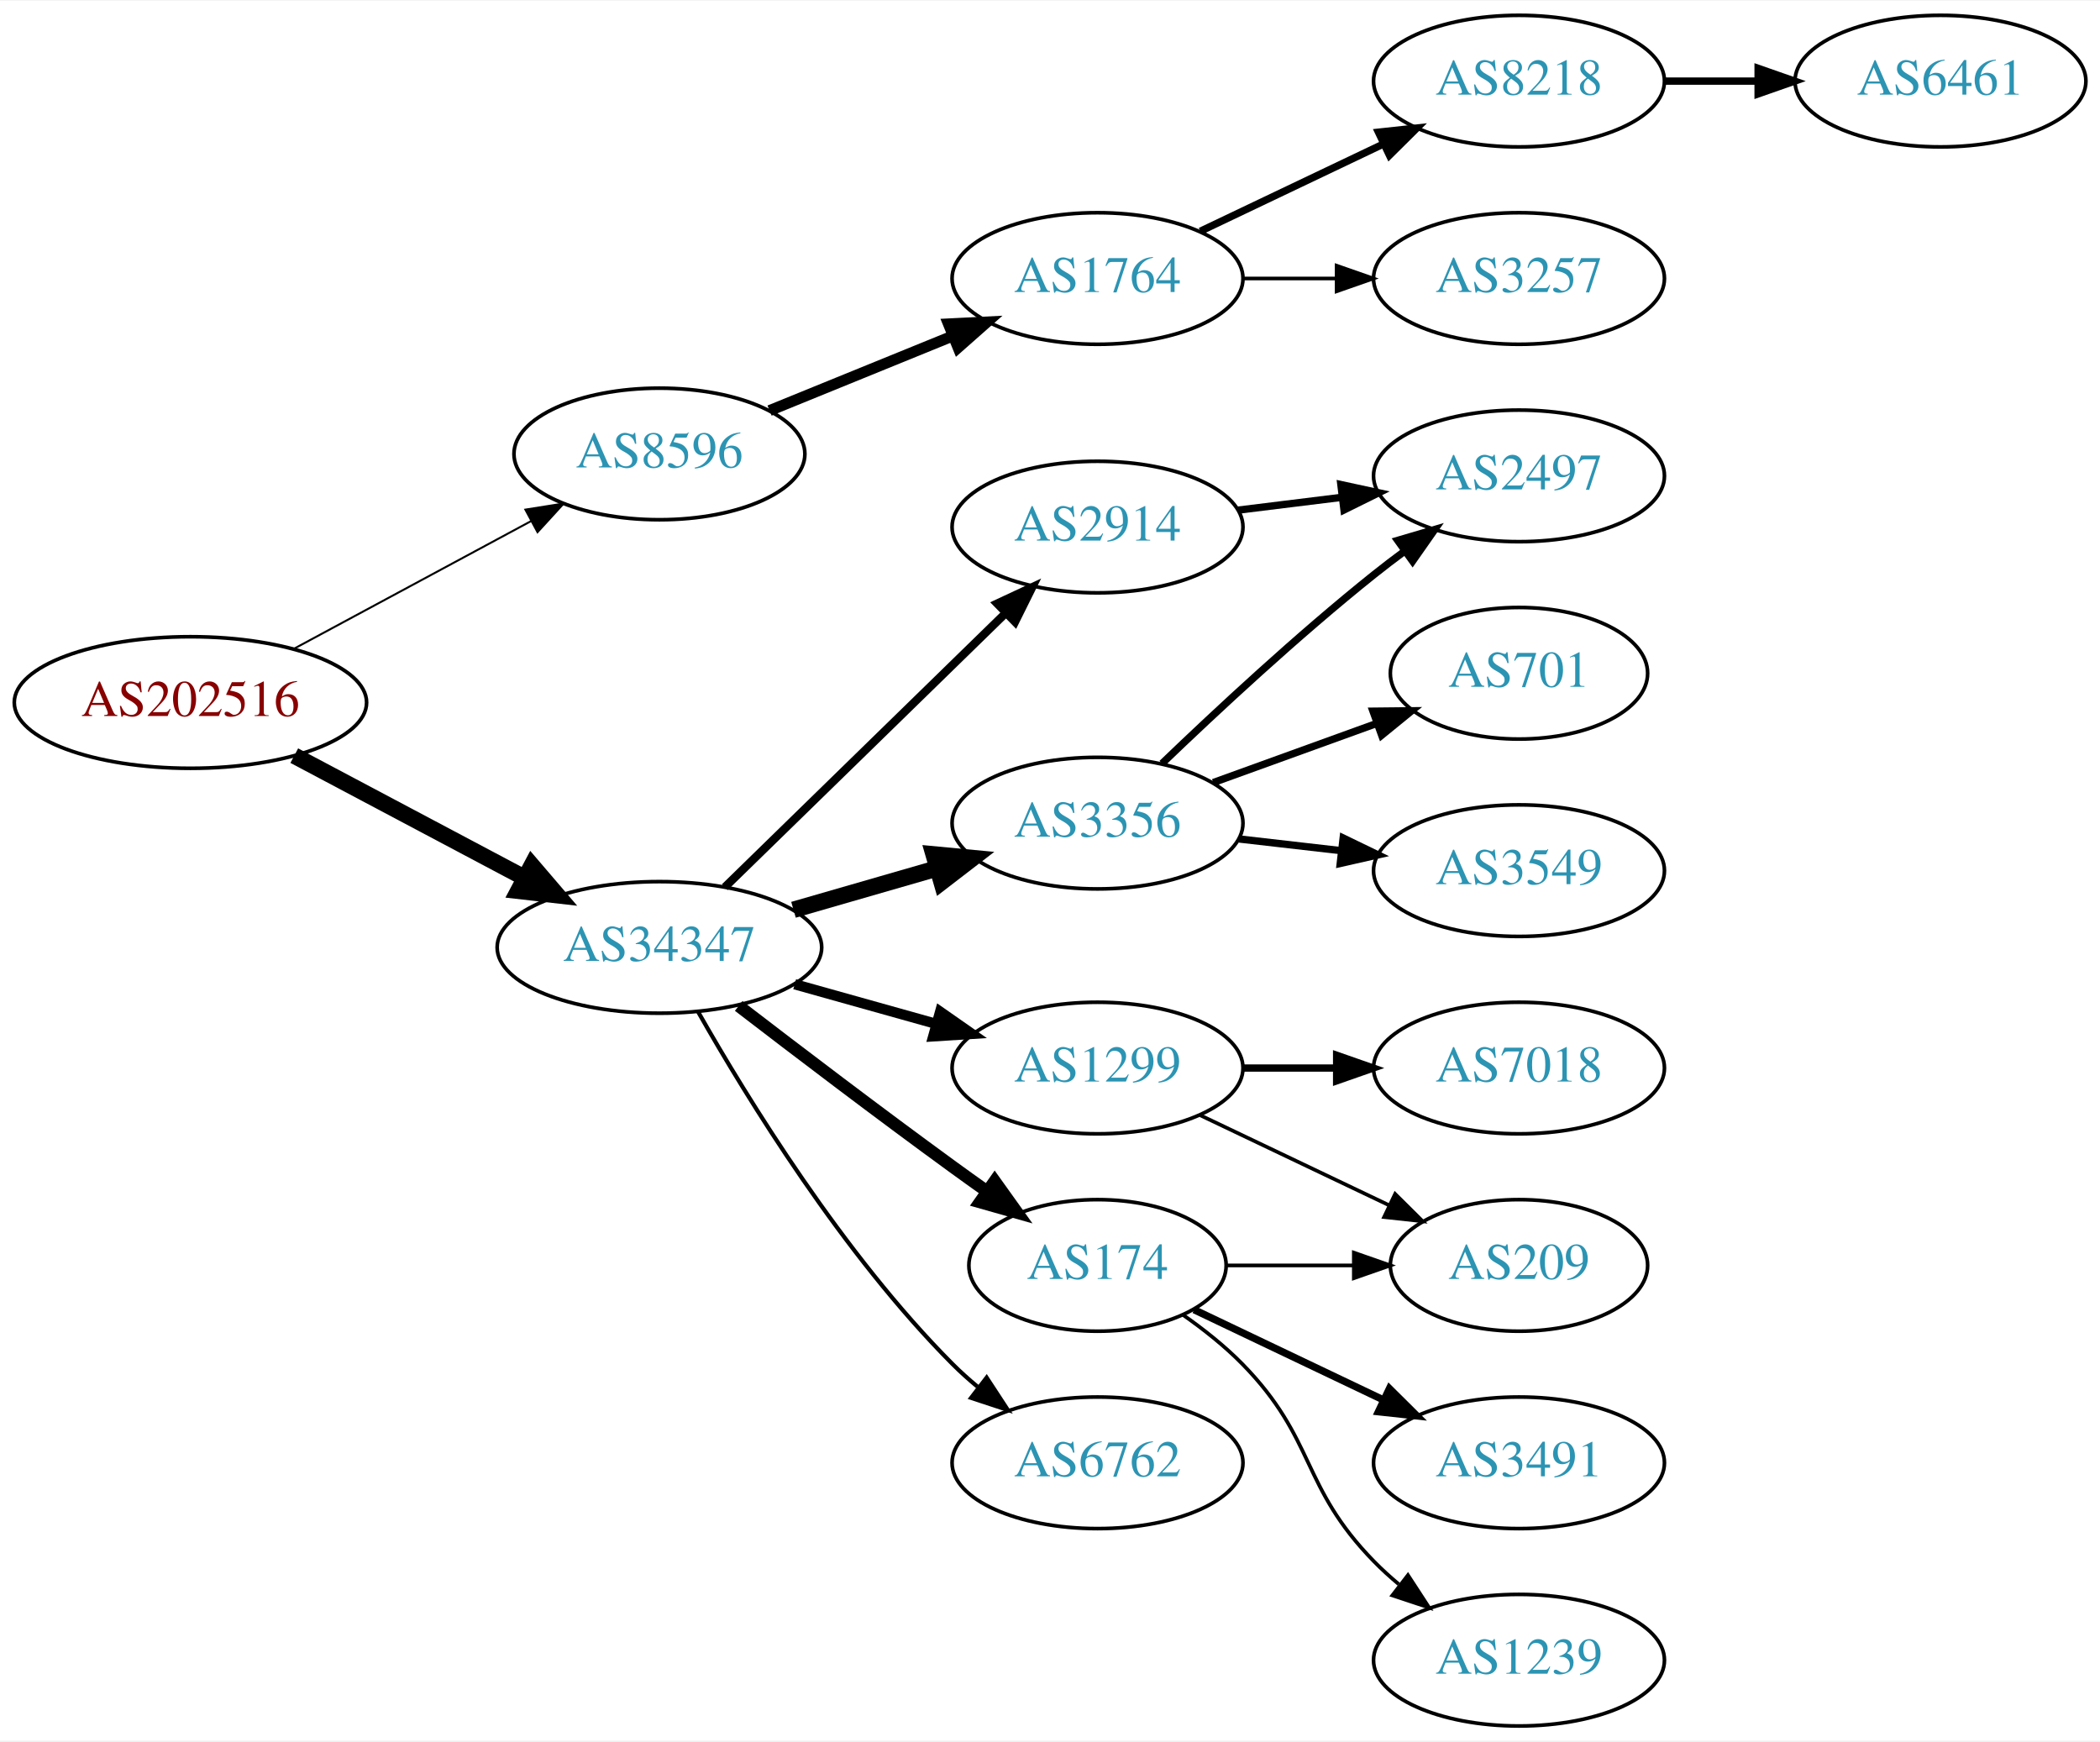
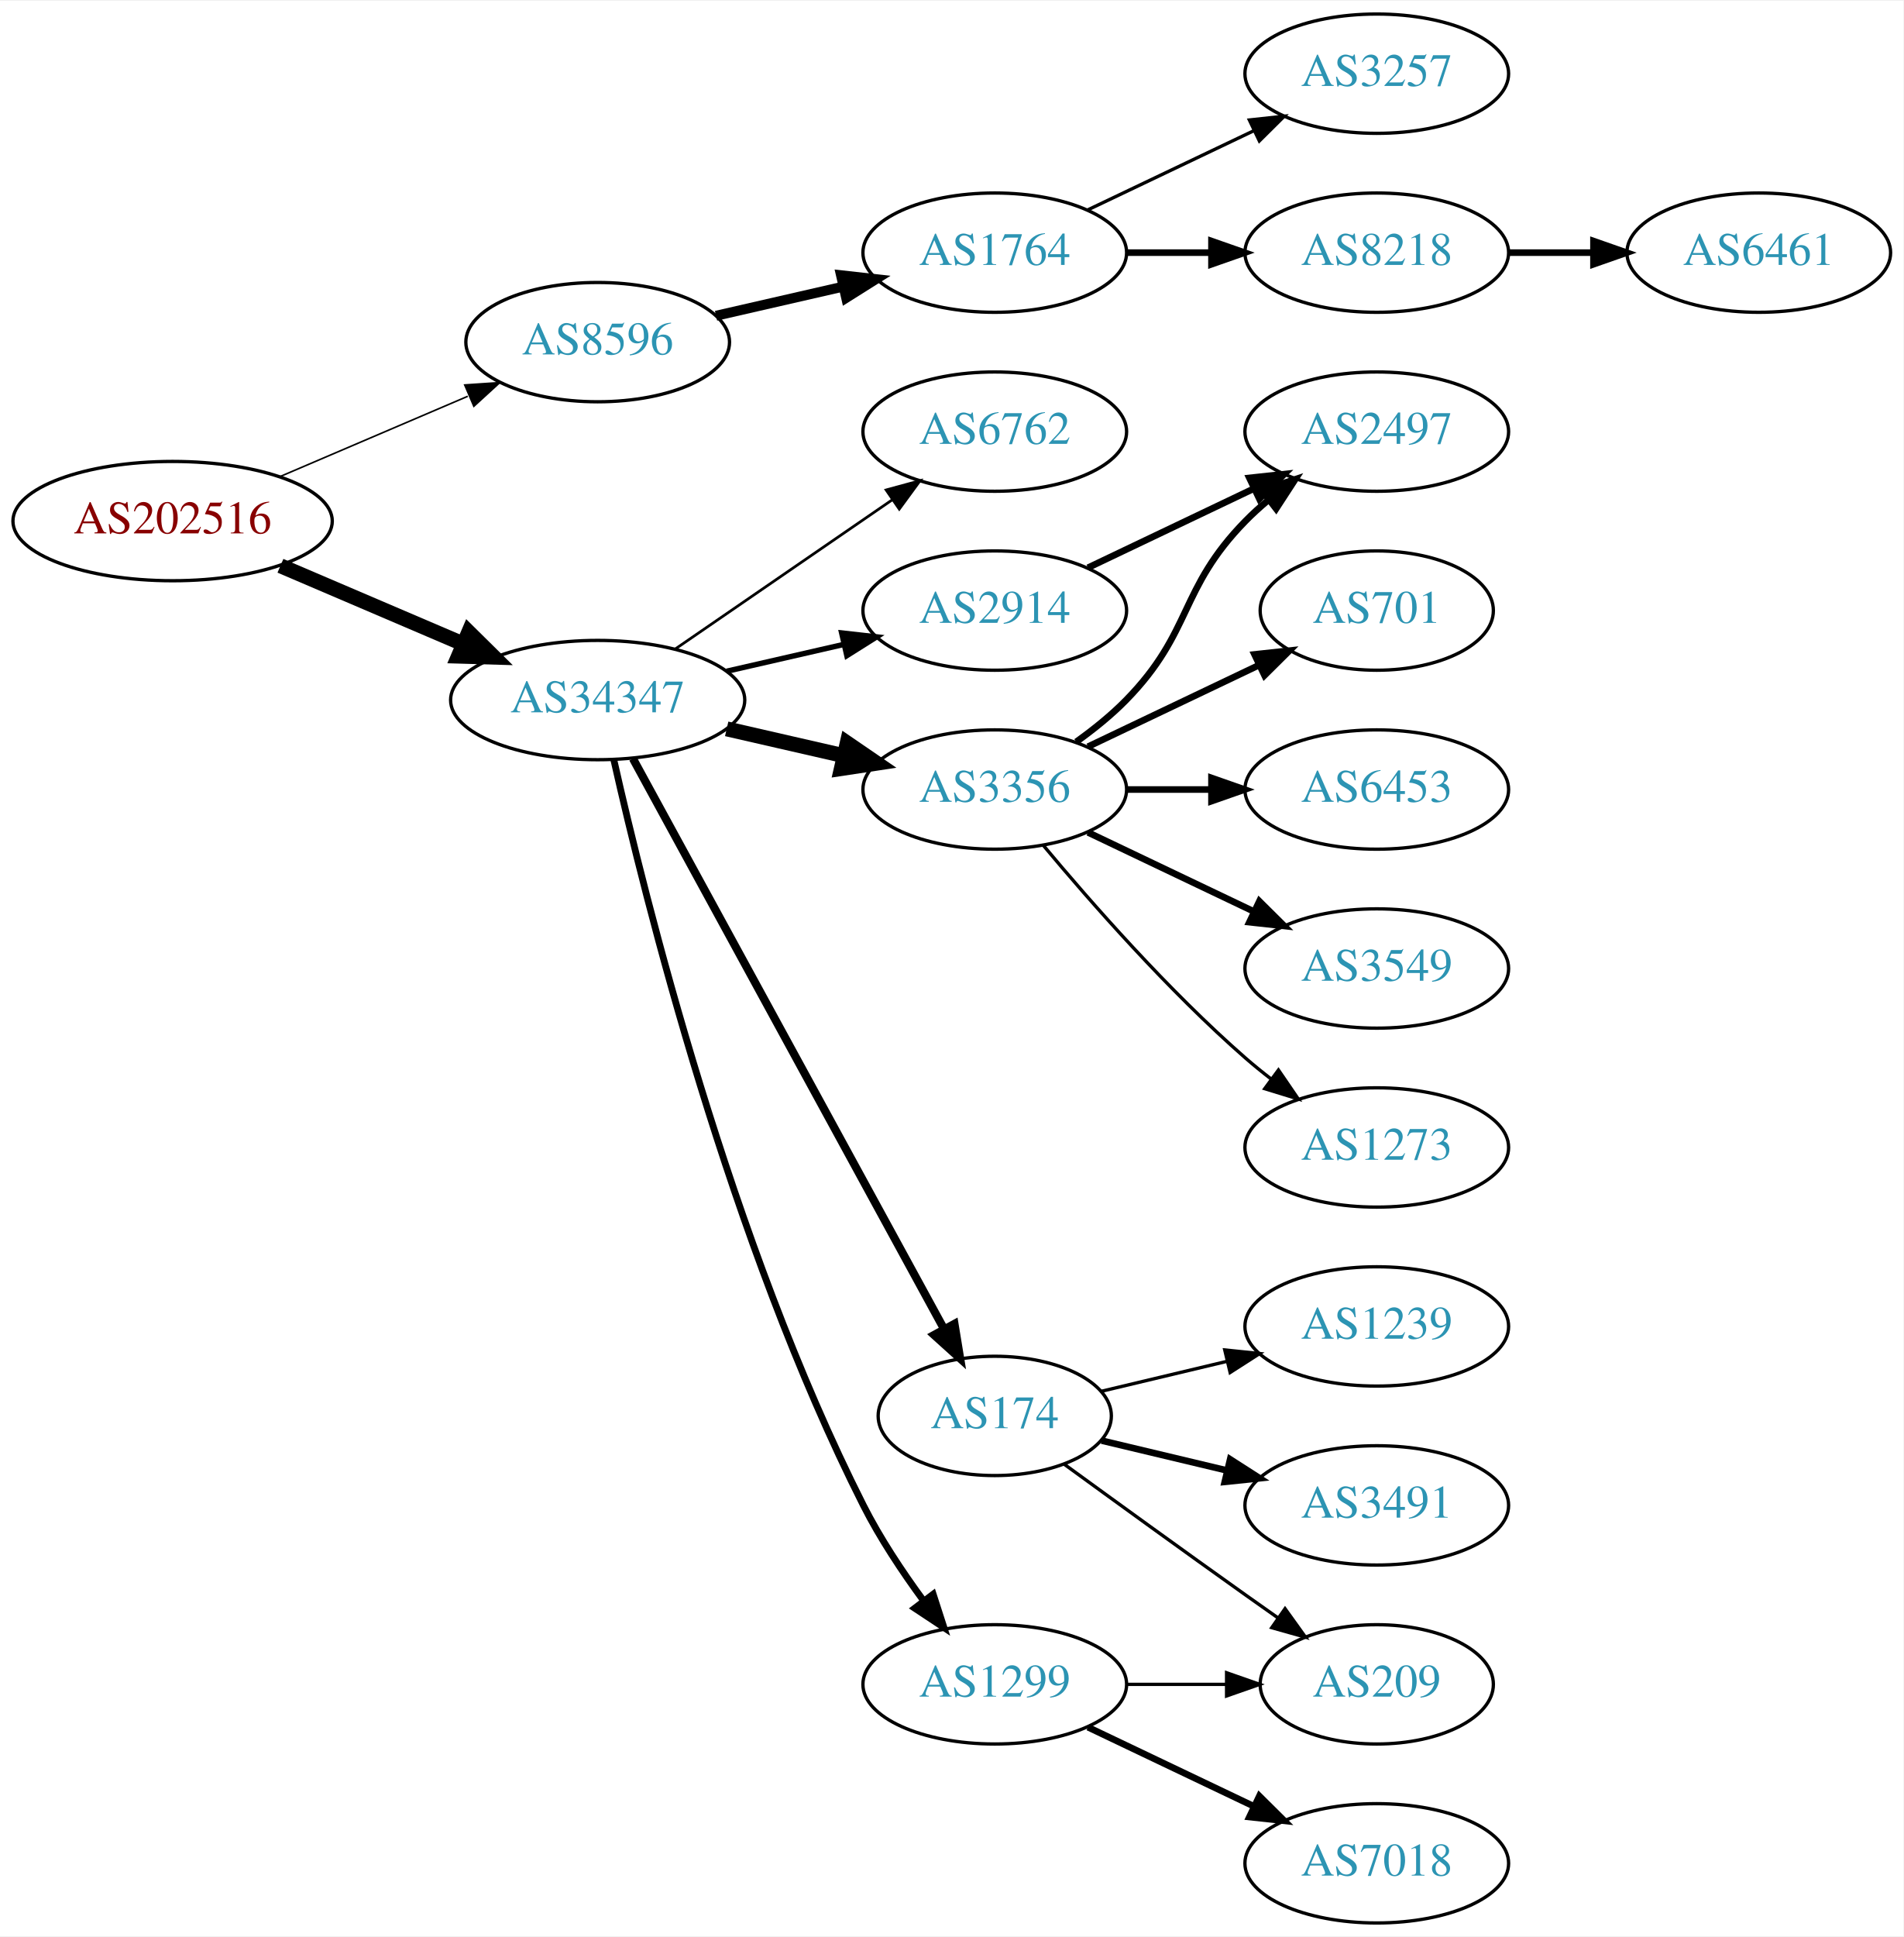
- <svg xmlns="http://www.w3.org/2000/svg" xmlns:xlink="http://www.w3.org/1999/xlink" width="574pt" height="476pt" viewBox="0.00 0.00 574.46 476.00">
-   <g id="graph0" class="graph" transform="scale(1 1) rotate(0) translate(4 472)">
-     <polygon fill="white" stroke="none" points="-4,4 -4,-472 570.463,-472 570.463,4 -4,4" />
+ <svg xmlns="http://www.w3.org/2000/svg" xmlns:xlink="http://www.w3.org/1999/xlink" width="574pt" height="584pt" viewBox="0.00 0.00 574.46 584.00">
+   <g id="graph0" class="graph" transform="scale(1 1) rotate(0) translate(4 580)">
+     <polygon fill="white" stroke="none" points="-4,4 -4,-580 570.463,-580 570.463,4 -4,4" />
    <g id="node1" class="node">
      <g id="a_node1">
        <a xlink:href="/asn/202516" xlink:title="AS202516 ~ web-crossing GmbH [AT]">
-           <ellipse fill="#ffffff" stroke="black" cx="48.096" cy="-280" rx="48.192" ry="18" />
-           <text text-anchor="middle" x="48.096" y="-276.3" font-family="Times,serif" font-size="14.00" fill="#880000">AS202516</text>
+           <ellipse fill="#ffffff" stroke="black" cx="48.096" cy="-423" rx="48.192" ry="18" />
+           <text text-anchor="middle" x="48.096" y="-419.3" font-family="Times,serif" font-size="14.00" fill="#880000">AS202516</text>
        </a>
      </g>
    </g>
    <g id="node2" class="node">
      <g id="a_node2">
        <a xlink:href="/asn/8596" xlink:title="AS8596 ~ hotze.com GmbH [AT]">
-           <ellipse fill="#ffffff" stroke="black" cx="176.388" cy="-348" rx="39.794" ry="18" />
-           <text text-anchor="middle" x="176.388" y="-344.3" font-family="Times,serif" font-size="14.00" fill="#2c94b3">AS8596</text>
+           <ellipse fill="#ffffff" stroke="black" cx="176.388" cy="-477" rx="39.794" ry="18" />
+           <text text-anchor="middle" x="176.388" y="-473.3" font-family="Times,serif" font-size="14.00" fill="#2c94b3">AS8596</text>
        </a>
      </g>
    </g>
    <g id="edge1" class="edge">
-       <path fill="none" stroke="black" stroke-width="0.54" d="M76.499,-294.755C95.498,-304.985 120.934,-318.68 141.251,-329.62" />
-       <polygon fill="black" stroke="black" stroke-width="0.54" points="139.72,-332.77 150.184,-334.429 143.038,-326.607 139.72,-332.77" />
+       <path fill="none" stroke="black" stroke-width="0.482" d="M80.639,-436.487C97.776,-443.815 119.097,-452.931 137.172,-460.66" />
+       <polygon fill="black" stroke="black" stroke-width="0.482" points="136.262,-464.077 146.832,-464.79 139.014,-457.641 136.262,-464.077" />
    </g>
    <g id="node3" class="node">
      <g id="a_node3">
        <a xlink:href="/asn/34347" xlink:title="AS34347 ~ HALLAG Kommunal GmbH [AT]">
-           <ellipse fill="#ffffff" stroke="black" cx="176.388" cy="-213" rx="44.393" ry="18" />
-           <text text-anchor="middle" x="176.388" y="-209.3" font-family="Times,serif" font-size="14.00" fill="#2c94b3">AS34347</text>
+           <ellipse fill="#ffffff" stroke="black" cx="176.388" cy="-369" rx="44.393" ry="18" />
+           <text text-anchor="middle" x="176.388" y="-365.3" font-family="Times,serif" font-size="14.00" fill="#2c94b3">AS34347</text>
        </a>
      </g>
    </g>
    <g id="edge2" class="edge">
-       <path fill="none" stroke="black" stroke-width="4.5" d="M76.499,-265.462C94.995,-255.65 119.591,-242.601 139.626,-231.972" />
-       <polygon fill="black" stroke="black" stroke-width="4.5" points="141.483,-235.444 148.471,-227.279 137.792,-228.488 141.483,-235.444" />
+       <path fill="none" stroke="black" stroke-width="4.5" d="M80.639,-409.513C97.283,-402.396 117.873,-393.592 135.604,-386.011" />
+       <polygon fill="black" stroke="black" stroke-width="4.5" points="137.469,-389.495 145.116,-381.943 134.373,-382.255 137.469,-389.495" />
    </g>
    <g id="node4" class="node">
      <g id="a_node4">
        <a xlink:href="/asn/1764" xlink:title="AS1764 ~ NEXTLAYER-AS [AT]">
-           <ellipse fill="#ffffff" stroke="black" cx="296.23" cy="-396" rx="39.794" ry="18" />
-           <text text-anchor="middle" x="296.23" y="-392.3" font-family="Times,serif" font-size="14.00" fill="#2c94b3">AS1764</text>
+           <ellipse fill="#ffffff" stroke="black" cx="296.23" cy="-504" rx="39.794" ry="18" />
+           <text text-anchor="middle" x="296.23" y="-500.3" font-family="Times,serif" font-size="14.00" fill="#2c94b3">AS1764</text>
        </a>
      </g>
    </g>
    <g id="edge3" class="edge">
-       <path fill="none" stroke="black" stroke-width="3" d="M206.517,-359.865C221.673,-366.038 240.397,-373.665 256.731,-380.318" />
-       <polygon fill="black" stroke="black" stroke-width="3" points="255.446,-383.574 266.027,-384.105 258.086,-377.091 255.446,-383.574" />
+       <path fill="none" stroke="black" stroke-width="3" d="M212.107,-484.955C224.107,-487.704 237.728,-490.825 250.42,-493.733" />
+       <polygon fill="black" stroke="black" stroke-width="3" points="249.823,-497.187 260.352,-496.009 251.386,-490.364 249.823,-497.187" />
    </g>
    <g id="node8" class="node">
      <g id="a_node8">
-         <a xlink:href="/asn/1299" xlink:title="AS1299 ~ Telia Carrier [EU]">
-           <ellipse fill="#ffffff" stroke="black" cx="296.23" cy="-180" rx="39.794" ry="18" />
-           <text text-anchor="middle" x="296.23" y="-176.3" font-family="Times,serif" font-size="14.00" fill="#2c94b3">AS1299</text>
+         <a xlink:href="/asn/6762" xlink:title="AS6762 ~ TELECOM ITALIA SPARKLE S.p.A. [IT]">
+           <ellipse fill="#ffffff" stroke="black" cx="296.23" cy="-450" rx="39.794" ry="18" />
+           <text text-anchor="middle" x="296.23" y="-446.3" font-family="Times,serif" font-size="14.00" fill="#2c94b3">AS6762</text>
        </a>
      </g>
    </g>
    <g id="edge7" class="edge">
-       <path fill="none" stroke="black" stroke-width="2.812" d="M213.385,-202.92C225.562,-199.51 239.287,-195.666 251.968,-192.115" />
-       <polygon fill="black" stroke="black" stroke-width="2.812" points="253.179,-195.41 261.865,-189.343 251.291,-188.67 253.179,-195.41" />
+       <path fill="none" stroke="black" stroke-width="0.818" d="M199.83,-384.426C218.412,-397.198 244.972,-415.455 265.352,-429.463" />
+       <polygon fill="black" stroke="black" stroke-width="0.818" points="263.443,-432.398 273.666,-435.178 267.408,-426.629 263.443,-432.398" />
    </g>
    <g id="node9" class="node">
      <g id="a_node9">
        <a xlink:href="/asn/3356" xlink:title="AS3356 ~ Level 3 Parent, LLC [US]">
-           <ellipse fill="#ffffff" stroke="black" cx="296.23" cy="-247" rx="39.794" ry="18" />
-           <text text-anchor="middle" x="296.23" y="-243.3" font-family="Times,serif" font-size="14.00" fill="#2c94b3">AS3356</text>
+           <ellipse fill="#ffffff" stroke="black" cx="296.23" cy="-342" rx="39.794" ry="18" />
+           <text text-anchor="middle" x="296.23" y="-338.3" font-family="Times,serif" font-size="14.00" fill="#2c94b3">AS3356</text>
        </a>
      </g>
    </g>
    <g id="edge8" class="edge">
-       <path fill="none" stroke="black" stroke-width="4.5" d="M213.064,-223.293C225.48,-226.876 239.536,-230.931 252.466,-234.662" />
-       <polygon fill="black" stroke="black" stroke-width="4.5" points="251.39,-238.449 262.09,-237.438 253.573,-230.883 251.39,-238.449" />
+       <path fill="none" stroke="black" stroke-width="4.5" d="M215.322,-360.308C226.563,-357.733 238.976,-354.889 250.599,-352.226" />
+       <polygon fill="black" stroke="black" stroke-width="4.5" points="251.692,-356.015 260.56,-349.943 249.934,-348.339 251.692,-356.015" />
    </g>
    <g id="node10" class="node">
      <g id="a_node10">
-         <a xlink:href="/asn/174" xlink:title="AS174 ~ Cogent Communications [US]">
-           <ellipse fill="#ffffff" stroke="black" cx="296.23" cy="-126" rx="35.194" ry="18" />
-           <text text-anchor="middle" x="296.23" y="-122.3" font-family="Times,serif" font-size="14.00" fill="#2c94b3">AS174</text>
+         <a xlink:href="/asn/2914" xlink:title="AS2914 ~ NTT America, Inc. [US]">
+           <ellipse fill="#ffffff" stroke="black" cx="296.23" cy="-396" rx="39.794" ry="18" />
+           <text text-anchor="middle" x="296.23" y="-392.3" font-family="Times,serif" font-size="14.00" fill="#2c94b3">AS2914</text>
        </a>
      </g>
    </g>
    <g id="edge9" class="edge">
-       <path fill="none" stroke="black" stroke-width="3.375" d="M198.067,-196.988C213.952,-184.773 236.499,-167.616 256.584,-153 259.607,-150.8 262.782,-148.525 265.959,-146.272" />
-       <polygon fill="black" stroke="black" stroke-width="3.375" points="268.102,-149.044 274.267,-140.427 264.074,-143.319 268.102,-149.044" />
+       <path fill="none" stroke="black" stroke-width="1.636" d="M215.322,-377.692C226.563,-380.267 238.976,-383.111 250.599,-385.774" />
+       <polygon fill="black" stroke="black" stroke-width="1.636" points="250.031,-389.235 260.56,-388.057 251.595,-382.412 250.031,-389.235" />
    </g>
    <g id="node11" class="node">
      <g id="a_node11">
-         <a xlink:href="/asn/6762" xlink:title="AS6762 ~ TELECOM ITALIA SPARKLE S.p.A. [IT]">
-           <ellipse fill="#ffffff" stroke="black" cx="296.23" cy="-72" rx="39.794" ry="18" />
-           <text text-anchor="middle" x="296.23" y="-68.3" font-family="Times,serif" font-size="14.00" fill="#2c94b3">AS6762</text>
+         <a xlink:href="/asn/174" xlink:title="AS174 ~ Cogent Communications [US]">
+           <ellipse fill="#ffffff" stroke="black" cx="296.23" cy="-153" rx="35.194" ry="18" />
+           <text text-anchor="middle" x="296.23" y="-149.3" font-family="Times,serif" font-size="14.00" fill="#2c94b3">AS174</text>
        </a>
      </g>
    </g>
    <g id="edge10" class="edge">
-       <path fill="none" stroke="black" stroke-width="1.125" d="M186.981,-195.358C200.431,-171.652 226.632,-129.031 256.584,-99 258.697,-96.881 260.995,-94.817 263.382,-92.835" />
-       <polygon fill="black" stroke="black" stroke-width="1.125" points="265.897,-95.316 271.699,-86.452 261.635,-89.763 265.897,-95.316" />
+       <path fill="none" stroke="black" stroke-width="2.455" d="M187.031,-351.324C207.764,-313.321 256.667,-223.684 280.986,-179.11" />
+       <polygon fill="black" stroke="black" stroke-width="2.455" points="284.066,-180.772 285.783,-170.317 277.921,-177.419 284.066,-180.772" />
    </g>
    <g id="node12" class="node">
      <g id="a_node12">
-         <a xlink:href="/asn/2914" xlink:title="AS2914 ~ NTT America, Inc. [US]">
-           <ellipse fill="#ffffff" stroke="black" cx="296.23" cy="-328" rx="39.794" ry="18" />
-           <text text-anchor="middle" x="296.23" y="-324.3" font-family="Times,serif" font-size="14.00" fill="#2c94b3">AS2914</text>
+         <a xlink:href="/asn/1299" xlink:title="AS1299 ~ Telia Carrier [EU]">
+           <ellipse fill="#ffffff" stroke="black" cx="296.23" cy="-72" rx="39.794" ry="18" />
+           <text text-anchor="middle" x="296.23" y="-68.3" font-family="Times,serif" font-size="14.00" fill="#2c94b3">AS1299</text>
        </a>
      </g>
    </g>
    <g id="edge11" class="edge">
-       <path fill="none" stroke="black" stroke-width="2.25" d="M194.272,-229.477C214.398,-249.118 248.179,-282.084 271.068,-304.421" />
-       <polygon fill="black" stroke="black" stroke-width="2.25" points="268.776,-307.075 278.377,-311.554 273.665,-302.065 268.776,-307.075" />
+       <path fill="none" stroke="black" stroke-width="2.045" d="M181.28,-350.883C190.599,-309.483 216.443,-205.394 256.584,-126 261.577,-116.123 268.26,-106.06 274.664,-97.34" />
+       <polygon fill="black" stroke="black" stroke-width="2.045" points="277.642,-99.205 280.901,-89.123 272.066,-94.972 277.642,-99.205" />
    </g>
    <g id="node5" class="node">
      <g id="a_node5">
        <a xlink:href="/asn/3257" xlink:title="AS3257 ~ GTT [DE]">
-           <ellipse fill="#ffffff" stroke="black" cx="411.523" cy="-396" rx="39.794" ry="18" />
-           <text text-anchor="middle" x="411.523" y="-392.3" font-family="Times,serif" font-size="14.00" fill="#2c94b3">AS3257</text>
+           <ellipse fill="#ffffff" stroke="black" cx="411.523" cy="-558" rx="39.794" ry="18" />
+           <text text-anchor="middle" x="411.523" y="-554.3" font-family="Times,serif" font-size="14.00" fill="#2c94b3">AS3257</text>
        </a>
      </g>
    </g>
    <g id="edge4" class="edge">
-       <path fill="none" stroke="black" d="M335.902,-396C344.105,-396 352.869,-396 361.401,-396" />
-       <polygon fill="black" stroke="black" points="361.641,-399.5 371.641,-396 361.641,-392.5 361.641,-399.5" />
+       <path fill="none" stroke="black" d="M324.367,-516.934C339.361,-524.081 358.182,-533.052 374.405,-540.785" />
+       <polygon fill="black" stroke="black" points="373.075,-544.028 383.608,-545.171 376.087,-537.709 373.075,-544.028" />
    </g>
    <g id="node6" class="node">
      <g id="a_node6">
        <a xlink:href="/asn/8218" xlink:title="AS8218 ~ legacy Neotelecoms [FR]">
-           <ellipse fill="#ffffff" stroke="black" cx="411.523" cy="-450" rx="39.794" ry="18" />
-           <text text-anchor="middle" x="411.523" y="-446.3" font-family="Times,serif" font-size="14.00" fill="#2c94b3">AS8218</text>
+           <ellipse fill="#ffffff" stroke="black" cx="411.523" cy="-504" rx="39.794" ry="18" />
+           <text text-anchor="middle" x="411.523" y="-500.3" font-family="Times,serif" font-size="14.00" fill="#2c94b3">AS8218</text>
        </a>
      </g>
    </g>
    <g id="edge5" class="edge">
-       <path fill="none" stroke="black" stroke-width="2" d="M324.367,-408.934C339.361,-416.081 358.182,-425.052 374.405,-432.785" />
-       <polygon fill="black" stroke="black" stroke-width="2" points="373.075,-436.028 383.608,-437.171 376.087,-429.709 373.075,-436.028" />
+       <path fill="none" stroke="black" stroke-width="2" d="M335.902,-504C344.105,-504 352.869,-504 361.401,-504" />
+       <polygon fill="black" stroke="black" stroke-width="2" points="361.641,-507.5 371.641,-504 361.641,-500.5 361.641,-507.5" />
    </g>
    <g id="node7" class="node">
      <g id="a_node7">
        <a xlink:href="/asn/6461" xlink:title="AS6461 ~ Zayo Bandwidth [US]">
-           <ellipse fill="#ffffff" stroke="black" cx="526.816" cy="-450" rx="39.794" ry="18" />
-           <text text-anchor="middle" x="526.816" y="-446.3" font-family="Times,serif" font-size="14.00" fill="#2c94b3">AS6461</text>
+           <ellipse fill="#ffffff" stroke="black" cx="526.816" cy="-504" rx="39.794" ry="18" />
+           <text text-anchor="middle" x="526.816" y="-500.3" font-family="Times,serif" font-size="14.00" fill="#2c94b3">AS6461</text>
        </a>
      </g>
    </g>
    <g id="edge6" class="edge">
-       <path fill="none" stroke="black" stroke-width="2" d="M451.195,-450C459.398,-450 468.162,-450 476.694,-450" />
-       <polygon fill="black" stroke="black" stroke-width="2" points="476.934,-453.5 486.934,-450 476.933,-446.5 476.934,-453.5" />
+       <path fill="none" stroke="black" stroke-width="2" d="M451.195,-504C459.398,-504 468.162,-504 476.694,-504" />
+       <polygon fill="black" stroke="black" stroke-width="2" points="476.934,-507.5 486.934,-504 476.933,-500.5 476.934,-507.5" />
    </g>
    <g id="node13" class="node">
      <g id="a_node13">
-         <a xlink:href="/asn/7018" xlink:title="AS7018 ~ AT&amp;T Services, Inc. [US]">
-           <ellipse fill="#ffffff" stroke="black" cx="411.523" cy="-180" rx="39.794" ry="18" />
-           <text text-anchor="middle" x="411.523" y="-176.3" font-family="Times,serif" font-size="14.00" fill="#2c94b3">AS7018</text>
+         <a xlink:href="/asn/701" xlink:title="AS701 ~ UUNET [US]">
+           <ellipse fill="#ffffff" stroke="black" cx="411.523" cy="-396" rx="35.194" ry="18" />
+           <text text-anchor="middle" x="411.523" y="-392.3" font-family="Times,serif" font-size="14.00" fill="#2c94b3">AS701</text>
        </a>
      </g>
    </g>
    <g id="edge12" class="edge">
-       <path fill="none" stroke="black" stroke-width="2" d="M335.902,-180C344.105,-180 352.869,-180 361.401,-180" />
-       <polygon fill="black" stroke="black" stroke-width="2" points="361.641,-183.5 371.641,-180 361.641,-176.5 361.641,-183.5" />
+       <path fill="none" stroke="black" stroke-width="2" d="M324.367,-354.934C339.798,-362.29 359.284,-371.577 375.819,-379.459" />
+       <polygon fill="black" stroke="black" stroke-width="2" points="374.628,-382.768 385.161,-383.911 377.64,-376.449 374.628,-382.768" />
    </g>
    <g id="node14" class="node">
      <g id="a_node14">
-         <a xlink:href="/asn/209" xlink:title="AS209 ~ CenturyLink Communications, LLC [US]">
-           <ellipse fill="#ffffff" stroke="black" cx="411.523" cy="-126" rx="35.194" ry="18" />
-           <text text-anchor="middle" x="411.523" y="-122.3" font-family="Times,serif" font-size="14.00" fill="#2c94b3">AS209</text>
+         <a xlink:href="/asn/2497" xlink:title="AS2497 ~ Internet Initiative Japan Inc. [JP]">
+           <ellipse fill="#ffffff" stroke="black" cx="411.523" cy="-450" rx="39.794" ry="18" />
+           <text text-anchor="middle" x="411.523" y="-446.3" font-family="Times,serif" font-size="14.00" fill="#2c94b3">AS2497</text>
        </a>
      </g>
    </g>
    <g id="edge13" class="edge">
-       <path fill="none" stroke="black" d="M324.367,-167.066C339.798,-159.71 359.284,-150.423 375.819,-142.541" />
-       <polygon fill="black" stroke="black" points="377.64,-145.551 385.161,-138.089 374.628,-139.232 377.64,-145.551" />
+       <path fill="none" stroke="black" stroke-width="2" d="M320.824,-356.389C326.08,-360.148 331.412,-364.437 335.877,-369 356.049,-389.617 351.704,-402.383 371.877,-423 373.969,-425.139 376.253,-427.218 378.63,-429.21" />
+       <polygon fill="black" stroke="black" stroke-width="2" points="376.873,-432.275 386.929,-435.611 381.148,-426.732 376.873,-432.275" />
+     </g>
+     <g id="node15" class="node">
+       <g id="a_node15">
+         <a xlink:href="/asn/6453" xlink:title="AS6453 ~ TATA COMMUNICATIONS (AMERICA) INC [US]">
+           <ellipse fill="#ffffff" stroke="black" cx="411.523" cy="-342" rx="39.794" ry="18" />
+           <text text-anchor="middle" x="411.523" y="-338.3" font-family="Times,serif" font-size="14.00" fill="#2c94b3">AS6453</text>
+         </a>
+       </g>
+     </g>
+     <g id="edge14" class="edge">
+       <path fill="none" stroke="black" stroke-width="2" d="M335.902,-342C344.105,-342 352.869,-342 361.401,-342" />
+       <polygon fill="black" stroke="black" stroke-width="2" points="361.641,-345.5 371.641,-342 361.641,-338.5 361.641,-345.5" />
+     </g>
+     <g id="node16" class="node">
+       <g id="a_node16">
+         <a xlink:href="/asn/3549" xlink:title="AS3549 ~ Level 3 Parent, LLC [US]">
+           <ellipse fill="#ffffff" stroke="black" cx="411.523" cy="-288" rx="39.794" ry="18" />
+           <text text-anchor="middle" x="411.523" y="-284.3" font-family="Times,serif" font-size="14.00" fill="#2c94b3">AS3549</text>
+         </a>
+       </g>
+     </g>
+     <g id="edge15" class="edge">
+       <path fill="none" stroke="black" stroke-width="2" d="M324.367,-329.066C339.361,-321.919 358.182,-312.948 374.405,-305.215" />
+       <polygon fill="black" stroke="black" stroke-width="2" points="376.087,-308.291 383.608,-300.829 373.075,-301.972 376.087,-308.291" />
    </g>
    <g id="node17" class="node">
      <g id="a_node17">
-         <a xlink:href="/asn/2497" xlink:title="AS2497 ~ Internet Initiative Japan Inc. [JP]">
-           <ellipse fill="#ffffff" stroke="black" cx="411.523" cy="-342" rx="39.794" ry="18" />
-           <text text-anchor="middle" x="411.523" y="-338.3" font-family="Times,serif" font-size="14.00" fill="#2c94b3">AS2497</text>
-         </a>
-       </g>
-     </g>
-     <g id="edge20" class="edge">
-       <path fill="none" stroke="black" stroke-width="2" d="M313.874,-263.312C328.649,-277.51 351.062,-298.363 371.877,-315 374.58,-317.161 377.444,-319.344 380.343,-321.484" />
-       <polygon fill="black" stroke="black" stroke-width="2" points="378.334,-324.35 388.498,-327.344 382.419,-318.666 378.334,-324.35" />
+         <a xlink:href="/asn/1273" xlink:title="AS1273 ~ Vodafone Group PLC [EU]">
+           <ellipse fill="#ffffff" stroke="black" cx="411.523" cy="-234" rx="39.794" ry="18" />
+           <text text-anchor="middle" x="411.523" y="-230.3" font-family="Times,serif" font-size="14.00" fill="#2c94b3">AS1273</text>
+         </a>
+       </g>
+     </g>
+     <g id="edge16" class="edge">
+       <path fill="none" stroke="black" d="M310.86,-325.183C325.143,-308.071 348.689,-281.255 371.877,-261 374.342,-258.846 376.981,-256.706 379.678,-254.628" />
+       <polygon fill="black" stroke="black" points="381.851,-257.375 387.832,-248.63 377.703,-251.736 381.851,-257.375" />
+     </g>
+     <g id="edge17" class="edge">
+       <path fill="none" stroke="black" stroke-width="2" d="M324.367,-408.934C339.361,-416.081 358.182,-425.052 374.405,-432.785" />
+       <polygon fill="black" stroke="black" stroke-width="2" points="373.075,-436.028 383.608,-437.171 376.087,-429.709 373.075,-436.028" />
    </g>
    <g id="node18" class="node">
      <g id="a_node18">
-         <a xlink:href="/asn/701" xlink:title="AS701 ~ UUNET [US]">
-           <ellipse fill="#ffffff" stroke="black" cx="411.523" cy="-288" rx="35.194" ry="18" />
-           <text text-anchor="middle" x="411.523" y="-284.3" font-family="Times,serif" font-size="14.00" fill="#2c94b3">AS701</text>
+         <a xlink:href="/asn/1239" xlink:title="AS1239 ~ Sprint [US]">
+           <ellipse fill="#ffffff" stroke="black" cx="411.523" cy="-180" rx="39.794" ry="18" />
+           <text text-anchor="middle" x="411.523" y="-176.3" font-family="Times,serif" font-size="14.00" fill="#2c94b3">AS1239</text>
        </a>
      </g>
    </g>
    <g id="edge18" class="edge">
-       <path fill="none" stroke="black" stroke-width="2" d="M327.889,-258.095C341.626,-263.067 357.966,-268.98 372.475,-274.231" />
-       <polygon fill="black" stroke="black" stroke-width="2" points="371.579,-277.628 382.173,-277.74 373.961,-271.046 371.579,-277.628" />
+       <path fill="none" stroke="black" d="M328.488,-160.449C340.168,-163.233 353.663,-166.449 366.293,-169.459" />
+       <polygon fill="black" stroke="black" points="365.645,-172.903 376.184,-171.816 367.268,-166.093 365.645,-172.903" />
    </g>
    <g id="node19" class="node">
      <g id="a_node19">
-         <a xlink:href="/asn/3549" xlink:title="AS3549 ~ Level 3 Parent, LLC [US]">
-           <ellipse fill="#ffffff" stroke="black" cx="411.523" cy="-234" rx="39.794" ry="18" />
-           <text text-anchor="middle" x="411.523" y="-230.3" font-family="Times,serif" font-size="14.00" fill="#2c94b3">AS3549</text>
+         <a xlink:href="/asn/3491" xlink:title="AS3491 ~ PCCW Global, Inc. [US]">
+           <ellipse fill="#ffffff" stroke="black" cx="411.523" cy="-126" rx="39.794" ry="18" />
+           <text text-anchor="middle" x="411.523" y="-122.3" font-family="Times,serif" font-size="14.00" fill="#2c94b3">AS3491</text>
        </a>
      </g>
    </g>
    <g id="edge19" class="edge">
-       <path fill="none" stroke="black" stroke-width="2" d="M334.955,-242.671C343.937,-241.641 353.635,-240.528 362.993,-239.454" />
-       <polygon fill="black" stroke="black" stroke-width="2" points="363.427,-242.927 372.963,-238.31 362.629,-235.973 363.427,-242.927" />
-     </g>
-     <g id="edge16" class="edge">
-       <path fill="none" stroke="black" d="M331.529,-126C342.399,-126 354.577,-126 366.054,-126" />
-       <polygon fill="black" stroke="black" points="366.341,-129.5 376.341,-126 366.341,-122.5 366.341,-129.5" />
-     </g>
-     <g id="node15" class="node">
-       <g id="a_node15">
-         <a xlink:href="/asn/1239" xlink:title="AS1239 ~ Sprint [US]">
+       <path fill="none" stroke="black" stroke-width="2" d="M328.488,-145.551C340.168,-142.767 353.663,-139.551 366.293,-136.541" />
+       <polygon fill="black" stroke="black" stroke-width="2" points="367.268,-139.907 376.184,-134.184 365.645,-133.097 367.268,-139.907" />
+     </g>
+     <g id="node20" class="node">
+       <g id="a_node20">
+         <a xlink:href="/asn/209" xlink:title="AS209 ~ CenturyLink Communications, LLC [US]">
+           <ellipse fill="#ffffff" stroke="black" cx="411.523" cy="-72" rx="35.194" ry="18" />
+           <text text-anchor="middle" x="411.523" y="-68.3" font-family="Times,serif" font-size="14.00" fill="#2c94b3">AS209</text>
+         </a>
+       </g>
+     </g>
+     <g id="edge20" class="edge">
+       <path fill="none" stroke="black" d="M317.126,-138.471C332.128,-127.55 353.235,-112.253 371.877,-99 375.087,-96.718 378.456,-94.339 381.811,-91.982" />
+       <polygon fill="black" stroke="black" points="383.839,-94.834 390.021,-86.23 379.823,-89.101 383.839,-94.834" />
+     </g>
+     <g id="edge22" class="edge">
+       <path fill="none" stroke="black" d="M335.902,-72C345.608,-72 356.098,-72 366.061,-72" />
+       <polygon fill="black" stroke="black" points="366.198,-75.5 376.198,-72 366.198,-68.5 366.198,-75.5" />
+     </g>
+     <g id="node21" class="node">
+       <g id="a_node21">
+         <a xlink:href="/asn/7018" xlink:title="AS7018 ~ AT&amp;T Services, Inc. [US]">
          <ellipse fill="#ffffff" stroke="black" cx="411.523" cy="-18" rx="39.794" ry="18" />
-           <text text-anchor="middle" x="411.523" y="-14.3" font-family="Times,serif" font-size="14.00" fill="#2c94b3">AS1239</text>
-         </a>
-       </g>
-     </g>
-     <g id="edge14" class="edge">
-       <path fill="none" stroke="black" d="M319.613,-112.468C325.255,-108.51 331.068,-103.914 335.877,-99 356.049,-78.383 351.704,-65.617 371.877,-45 373.969,-42.861 376.253,-40.782 378.63,-38.79" />
-       <polygon fill="black" stroke="black" points="381.148,-41.268 386.929,-32.389 376.873,-35.725 381.148,-41.268" />
-     </g>
-     <g id="node16" class="node">
-       <g id="a_node16">
-         <a xlink:href="/asn/3491" xlink:title="AS3491 ~ PCCW Global, Inc. [US]">
-           <ellipse fill="#ffffff" stroke="black" cx="411.523" cy="-72" rx="39.794" ry="18" />
-           <text text-anchor="middle" x="411.523" y="-68.3" font-family="Times,serif" font-size="14.00" fill="#2c94b3">AS3491</text>
-         </a>
-       </g>
-     </g>
-     <g id="edge15" class="edge">
-       <path fill="none" stroke="black" stroke-width="2" d="M322.655,-113.881C337.958,-106.587 357.681,-97.186 374.563,-89.14" />
-       <polygon fill="black" stroke="black" stroke-width="2" points="376.082,-92.293 383.604,-84.831 373.071,-85.974 376.082,-92.293" />
-     </g>
-     <g id="edge17" class="edge">
-       <path fill="none" stroke="black" stroke-width="2" d="M334.64,-332.623C343.728,-333.746 353.566,-334.962 363.05,-336.134" />
-       <polygon fill="black" stroke="black" stroke-width="2" points="362.798,-339.629 373.152,-337.382 363.657,-332.682 362.798,-339.629" />
+           <text text-anchor="middle" x="411.523" y="-14.3" font-family="Times,serif" font-size="14.00" fill="#2c94b3">AS7018</text>
+         </a>
+       </g>
+     </g>
+     <g id="edge21" class="edge">
+       <path fill="none" stroke="black" stroke-width="2" d="M324.367,-59.066C339.361,-51.919 358.182,-42.948 374.405,-35.215" />
+       <polygon fill="black" stroke="black" stroke-width="2" points="376.087,-38.291 383.608,-30.829 373.075,-31.972 376.087,-38.291" />
    </g>
  </g>
</svg>
